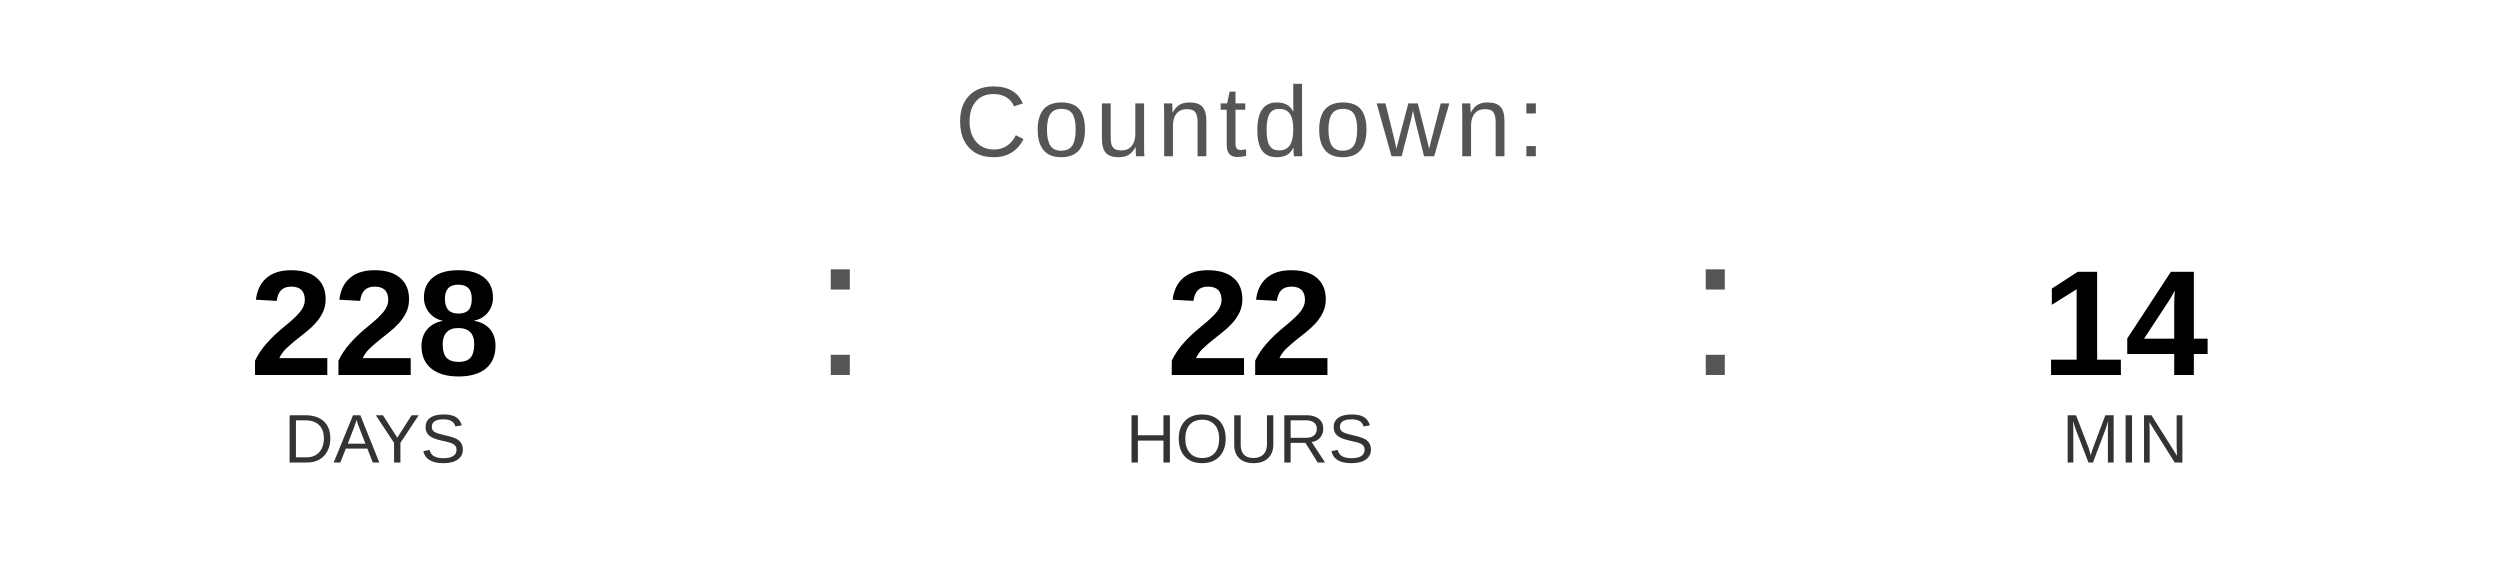
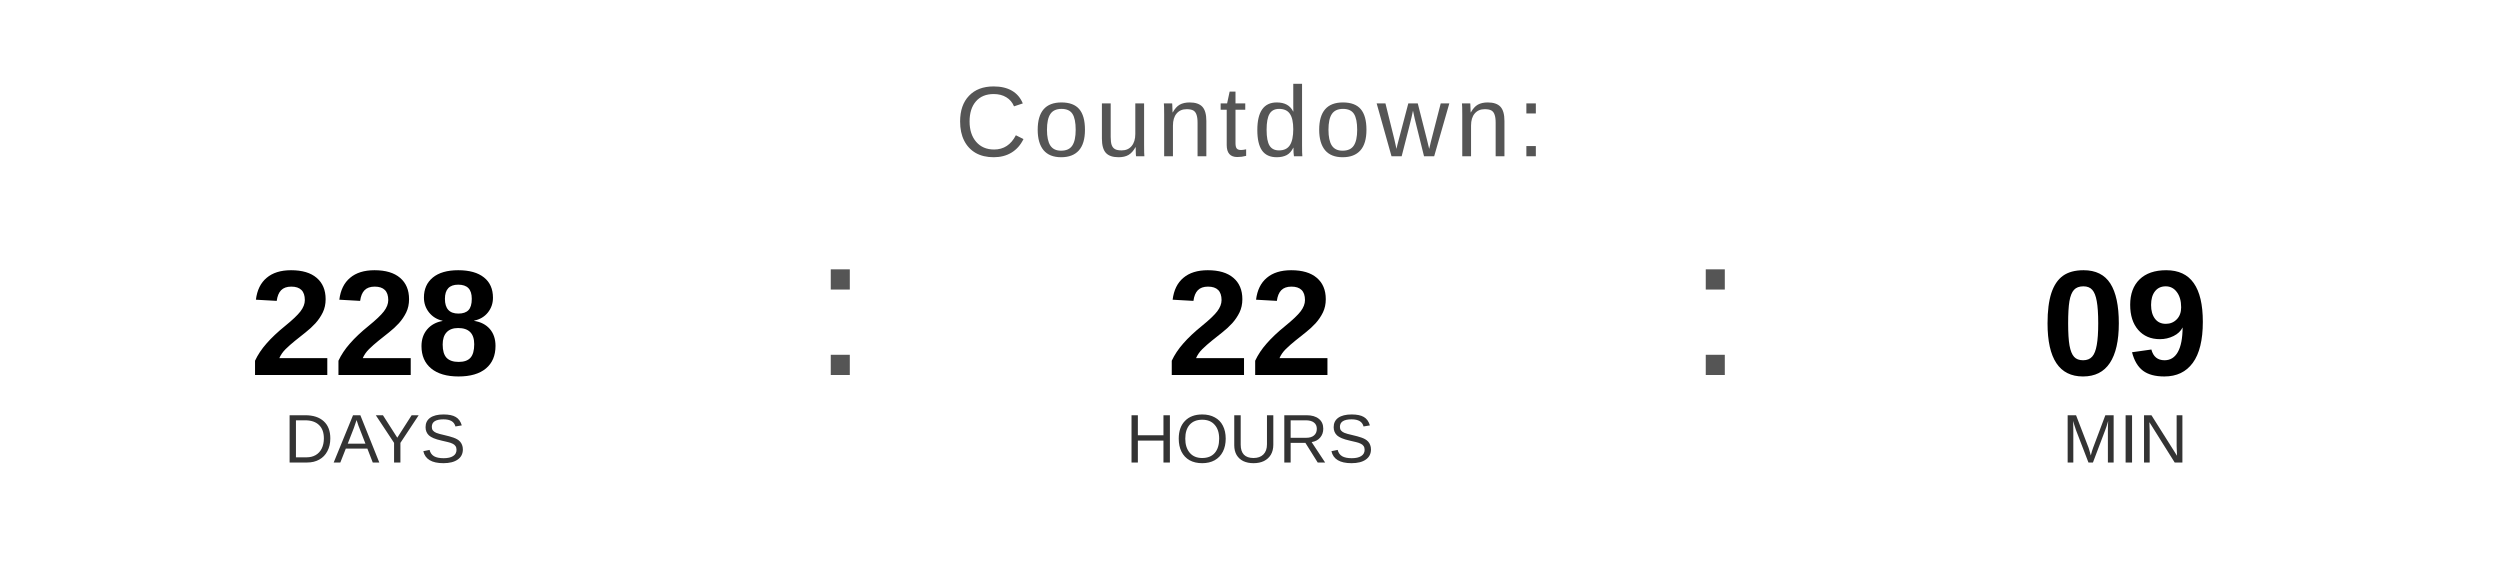
<svg xmlns="http://www.w3.org/2000/svg" width="400" height="90" viewBox="0 0 400 90">
  <text x="200" y="25" font-family="Arial, Helvetica, sans-serif" font-size="16" fill="#555555" text-anchor="middle" letter-spacing="1">
    Countdown:
  </text>
  <text x="60" y="60" font-family="Arial, Helvetica, sans-serif" font-size="24" font-weight="bold" fill="#000000" text-anchor="middle">228</text>
  <text x="60" y="74" font-family="Arial, Helvetica, sans-serif" font-size="11" fill="#333333" text-anchor="middle">DAYS</text>
  <text x="130" y="60" font-family="Arial, sans-serif" font-size="32" fill="#555555">:</text>
  <text x="200" y="60" font-family="Arial, Helvetica, sans-serif" font-size="24" font-weight="bold" fill="#000000" text-anchor="middle">22</text>
  <text x="200" y="74" font-family="Arial, Helvetica, sans-serif" font-size="11" fill="#333333" text-anchor="middle">HOURS</text>
  <text x="270" y="60" font-family="Arial, sans-serif" font-size="32" fill="#555555">:</text>
-   <text x="340" y="60" font-family="Arial, Helvetica, sans-serif" font-size="24" font-weight="bold" fill="#000000" text-anchor="middle">14</text>
+   <text x="340" y="60" font-family="Arial, Helvetica, sans-serif" font-size="24" font-weight="bold" fill="#000000" text-anchor="middle">09</text>
  <text x="340" y="74" font-family="Arial, Helvetica, sans-serif" font-size="11" fill="#333333" text-anchor="middle">MIN</text>
</svg>
